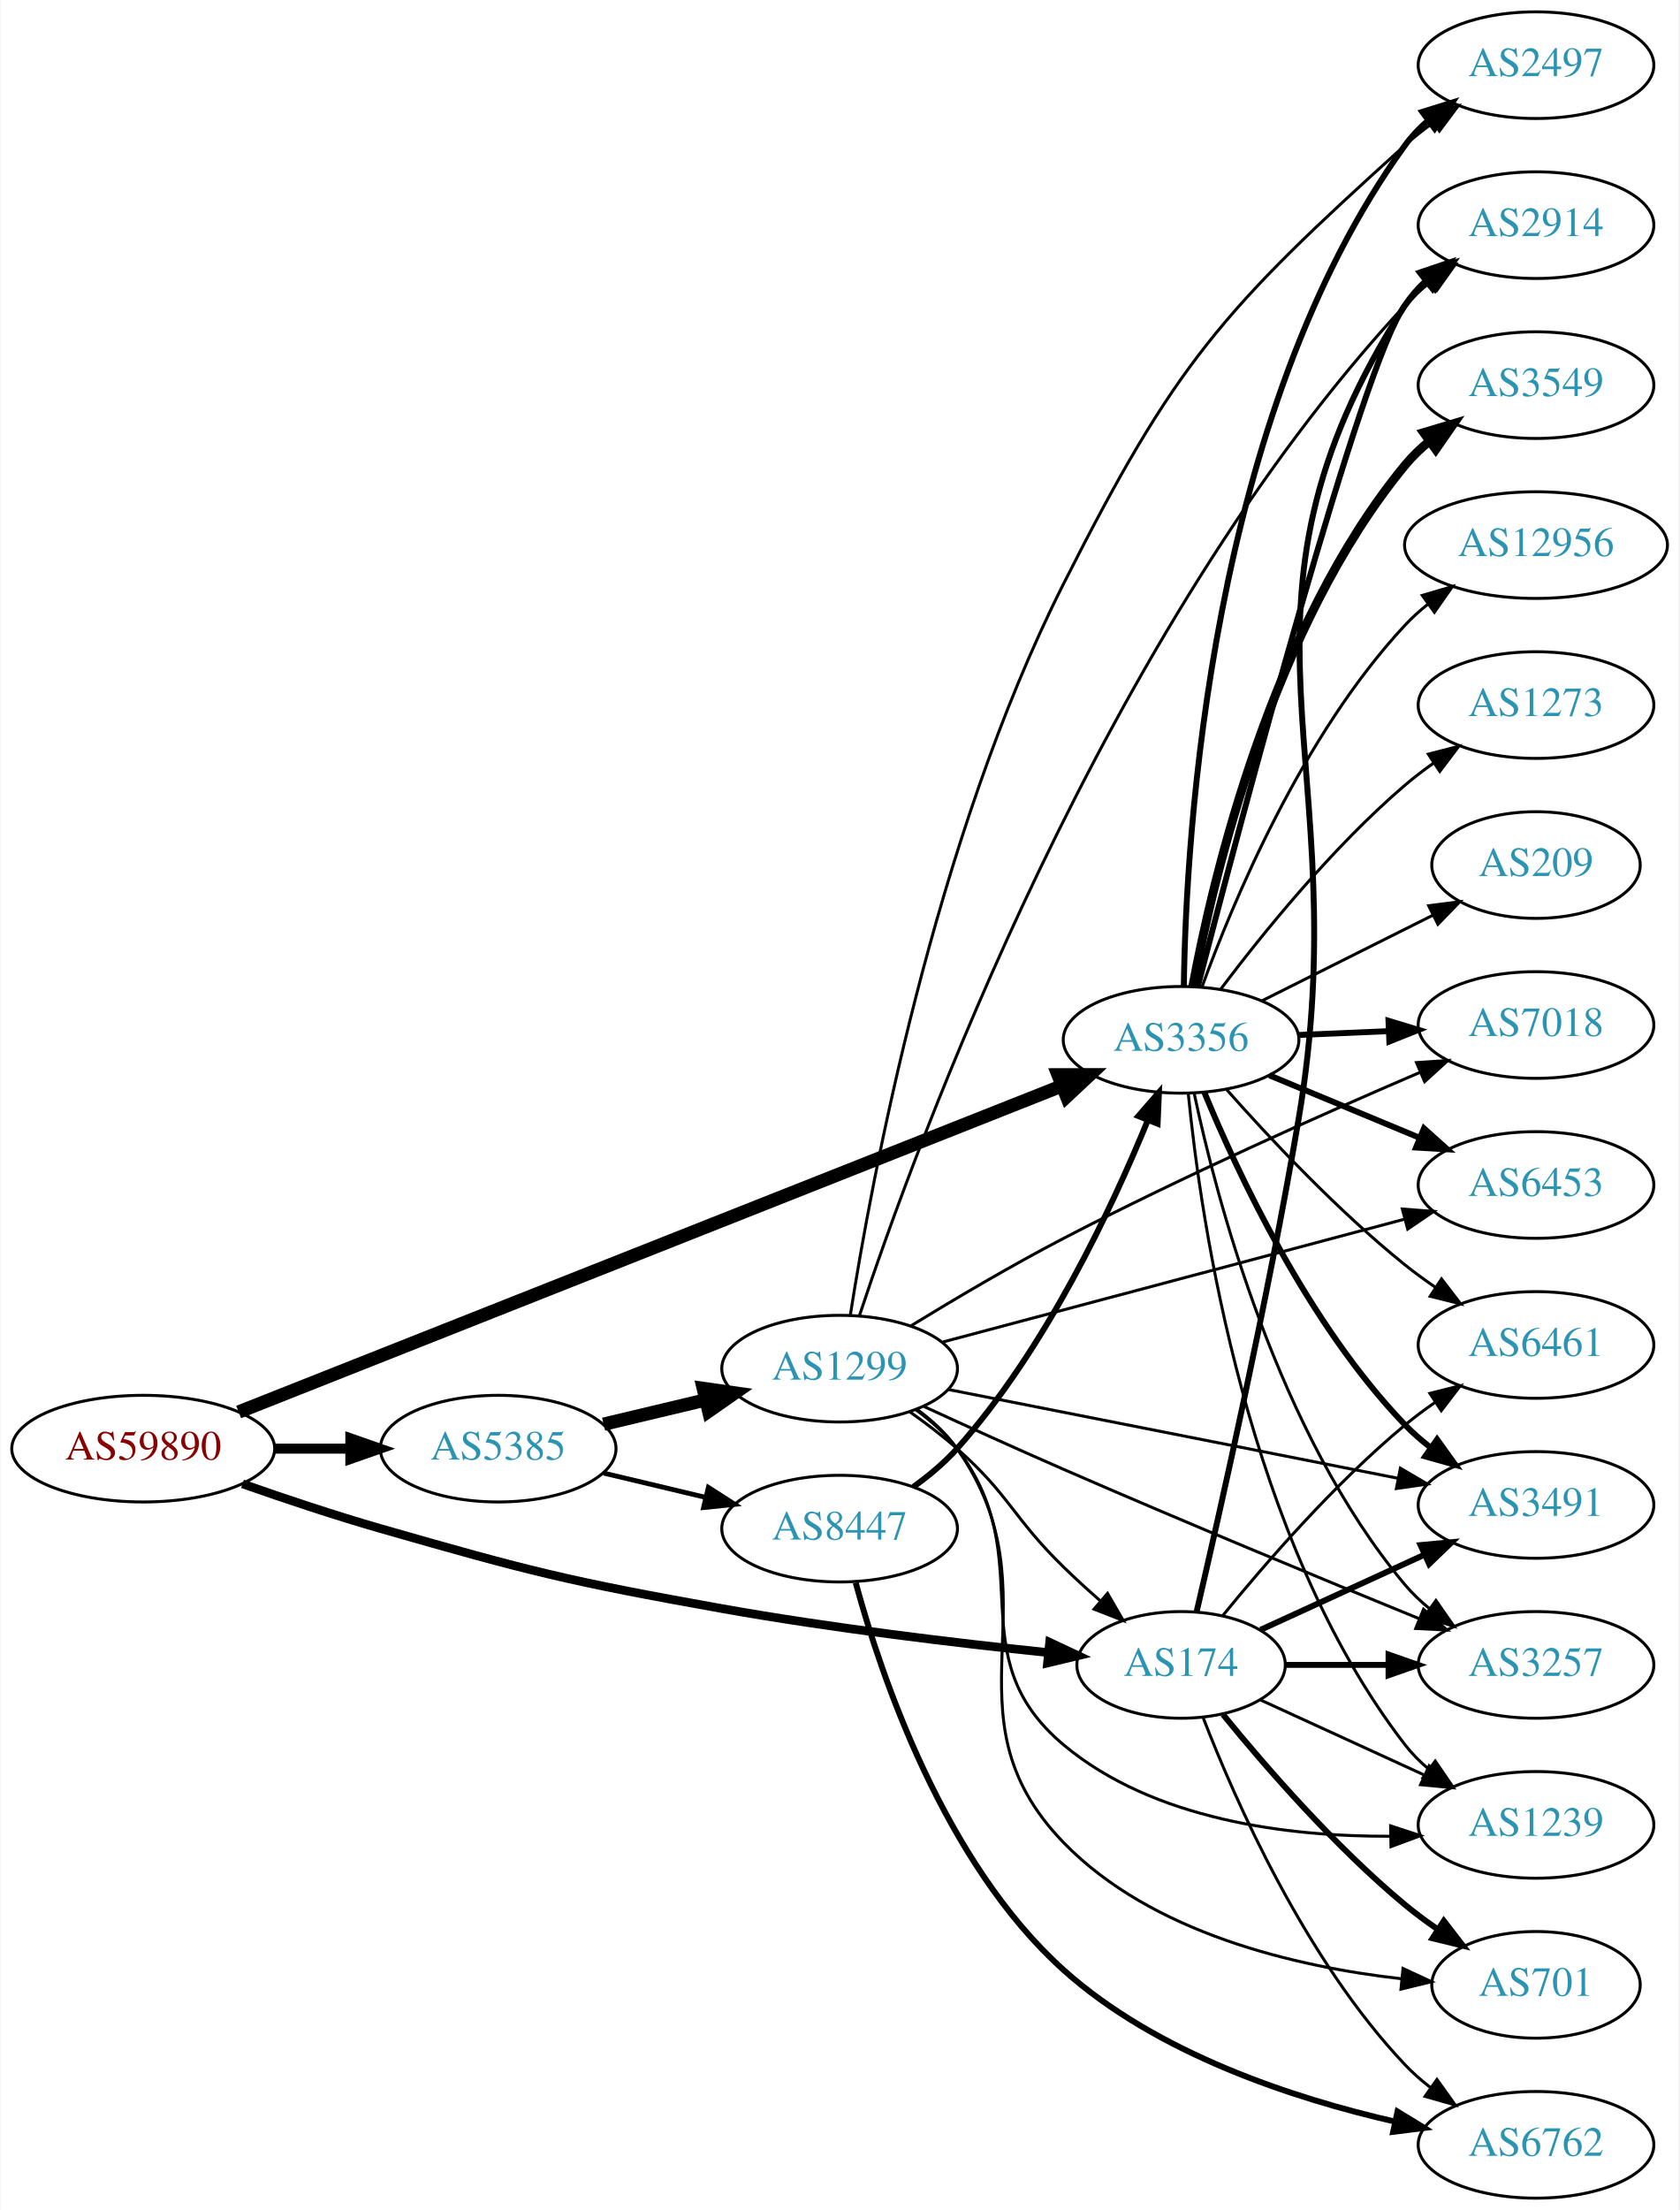
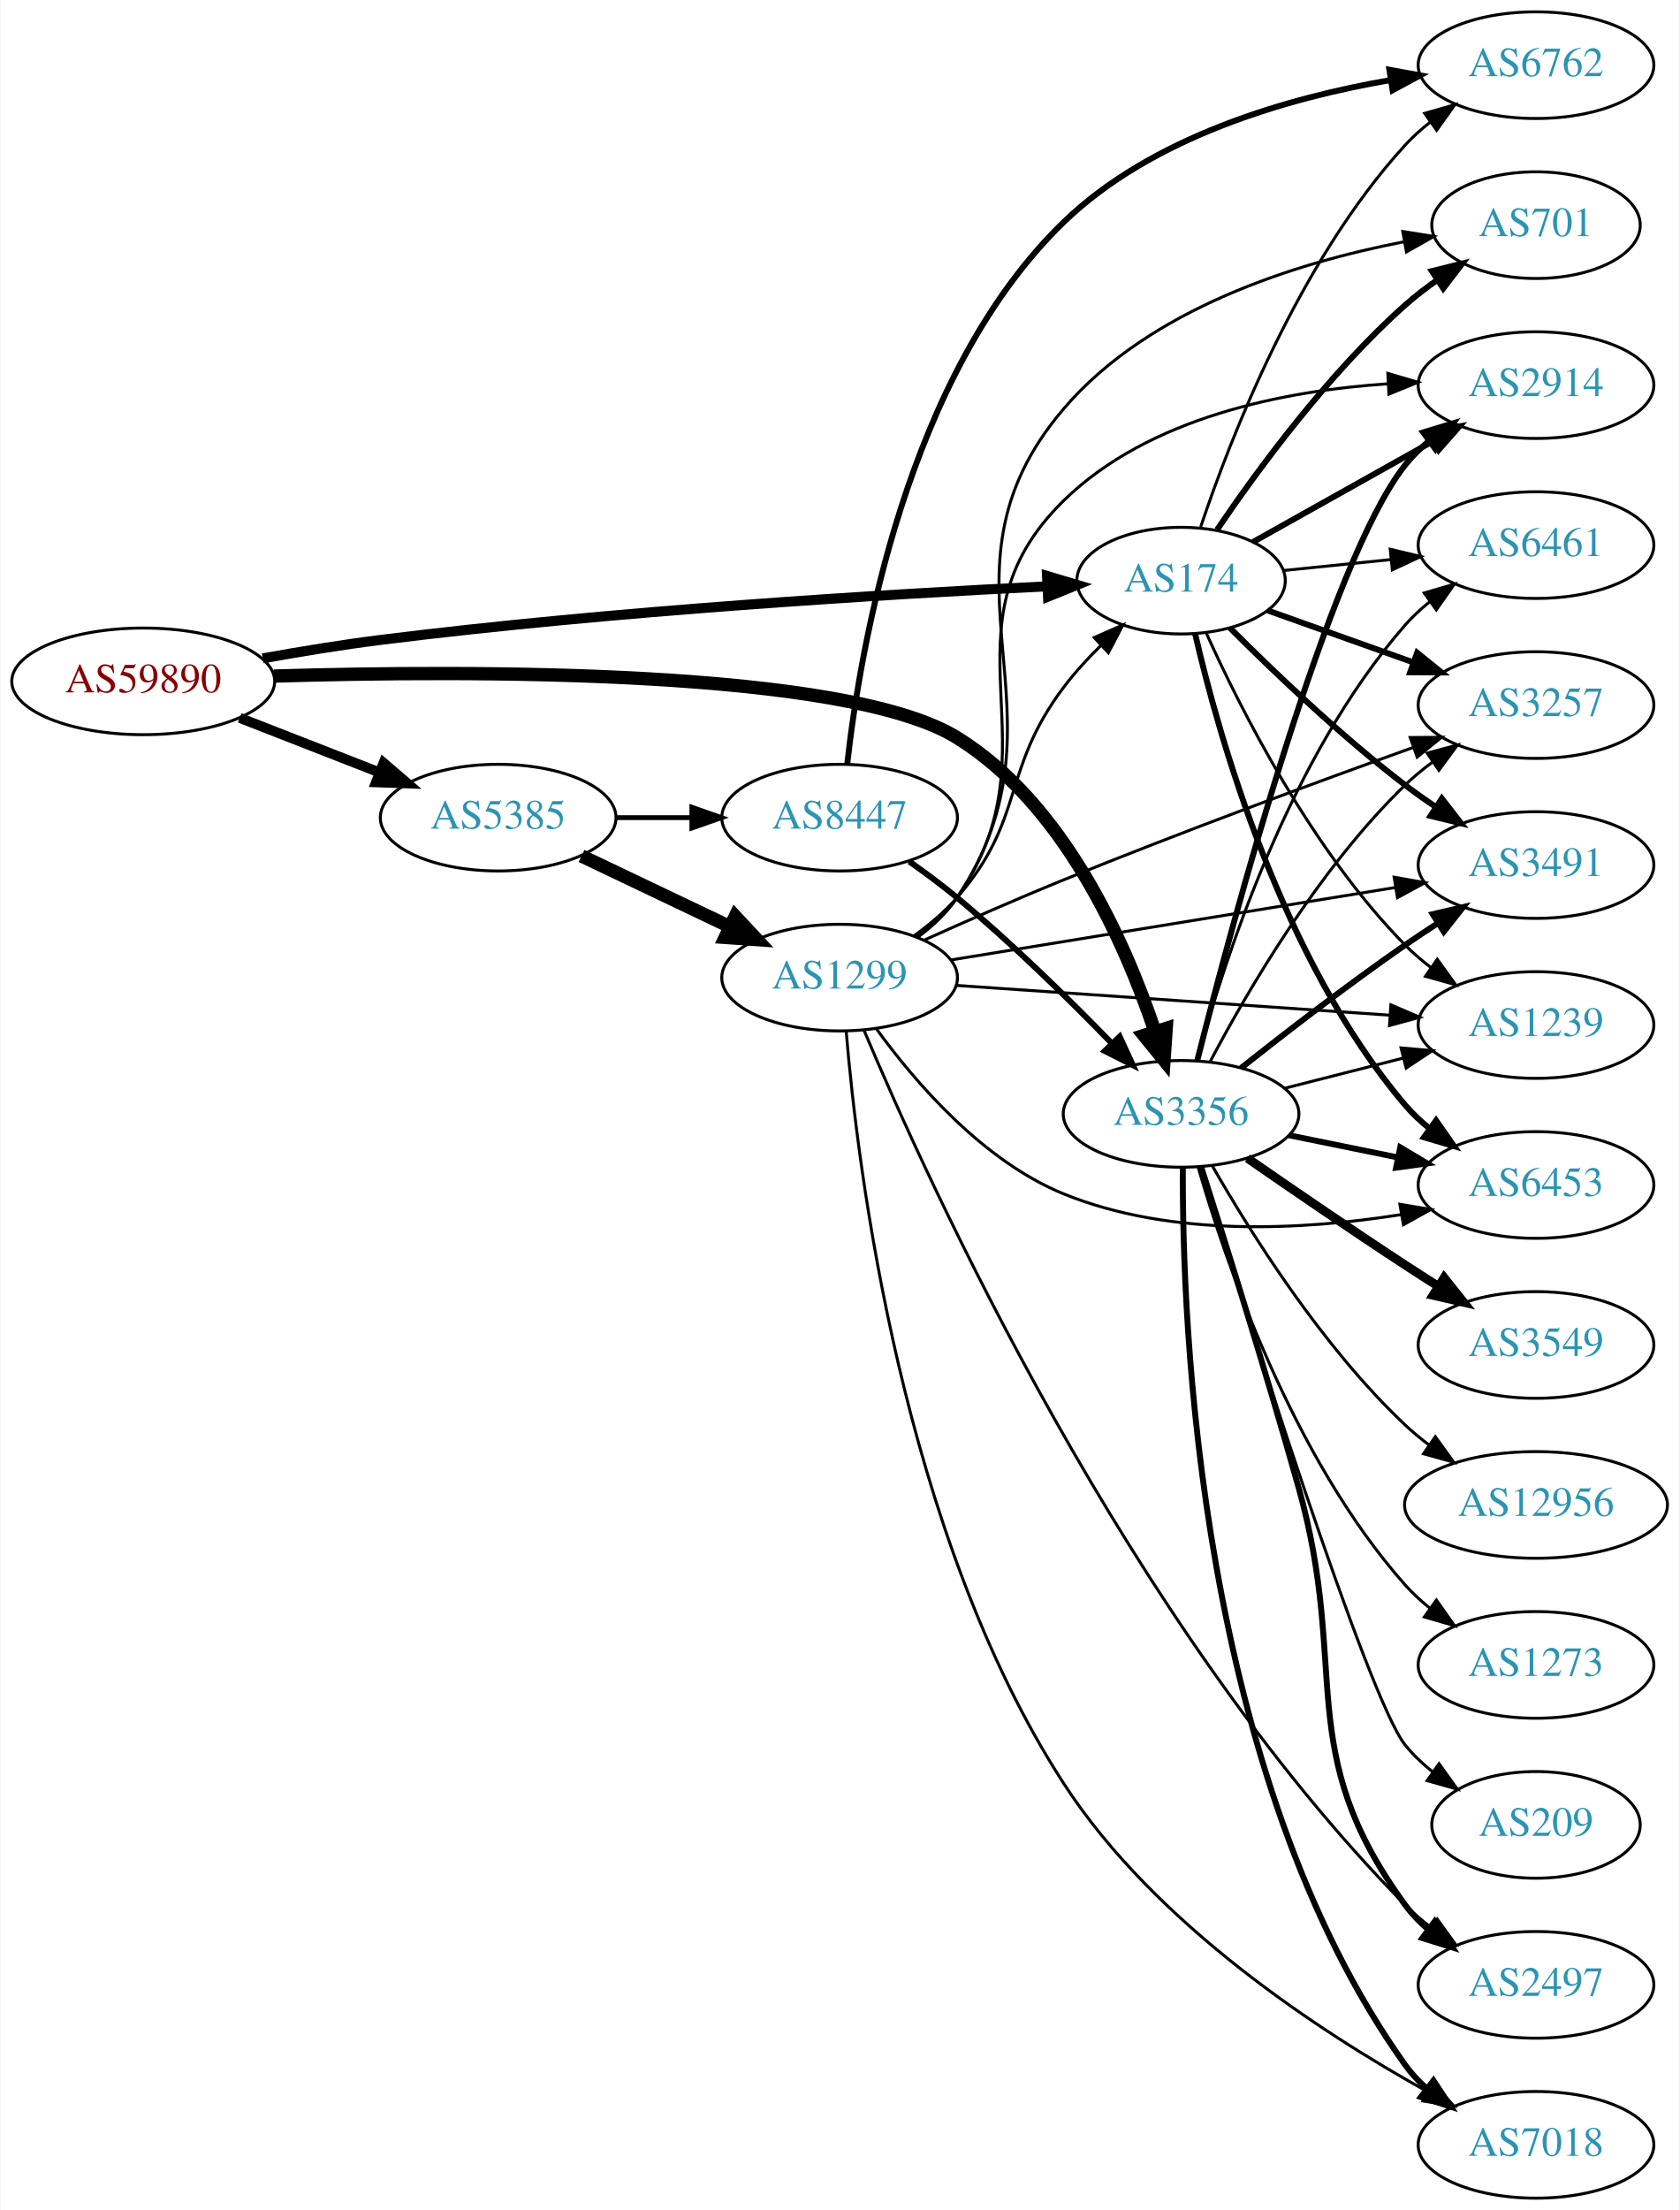
<svg xmlns="http://www.w3.org/2000/svg" xmlns:xlink="http://www.w3.org/1999/xlink" width="567pt" height="746pt" viewBox="0.00 0.00 566.66 746.00">
  <g id="graph0" class="graph" transform="scale(1 1) rotate(0) translate(4 742)">
    <polygon fill="white" stroke="none" points="-4,4 -4,-742 562.663,-742 562.663,4 -4,4" />
    <g id="node1" class="node">
      <g id="a_node1">
        <a xlink:href="/asn/59890" xlink:title="AS59890 ~ Kabel-TV Lampert GmbH &amp; Co KG [AT]">
-           <ellipse fill="#ffffff" stroke="black" cx="44.196" cy="-253" rx="44.393" ry="18" />
-           <text text-anchor="middle" x="44.196" y="-249.3" font-family="Times,serif" font-size="14.00" fill="#880000">AS59890</text>
+           <ellipse fill="#ffffff" stroke="black" cx="44.196" cy="-512" rx="44.393" ry="18" />
+           <text text-anchor="middle" x="44.196" y="-508.3" font-family="Times,serif" font-size="14.00" fill="#880000">AS59890</text>
        </a>
      </g>
    </g>
    <g id="node2" class="node">
      <g id="a_node2">
        <a xlink:href="/asn/174" xlink:title="AS174 ~ Cogent Communications [US]">
-           <ellipse fill="#ffffff" stroke="black" cx="394.625" cy="-180" rx="35.194" ry="18" />
-           <text text-anchor="middle" x="394.625" y="-176.3" font-family="Times,serif" font-size="14.00" fill="#2c94b3">AS174</text>
+           <ellipse fill="#ffffff" stroke="black" cx="394.625" cy="-546" rx="35.194" ry="18" />
+           <text text-anchor="middle" x="394.625" y="-542.3" font-family="Times,serif" font-size="14.00" fill="#2c94b3">AS174</text>
        </a>
      </g>
    </g>
    <g id="edge1" class="edge">
-       <path fill="none" stroke="black" stroke-width="2.925" d="M77.719,-241.105C91.945,-236.112 108.893,-230.445 124.392,-226 174.98,-211.491 187.874,-208.237 239.685,-199 276.603,-192.418 318.908,-187.375 349.815,-184.144" />
-       <polygon fill="black" stroke="black" stroke-width="2.925" points="350.244,-187.618 359.835,-183.118 349.531,-180.655 350.244,-187.618" />
+       <path fill="none" stroke="black" stroke-width="3.375" d="M84.555,-519.765C97.232,-522.049 111.369,-524.369 124.392,-526 203.309,-535.881 295.897,-541.45 349.36,-544.082" />
+       <polygon fill="black" stroke="black" stroke-width="3.375" points="349.358,-547.586 359.515,-544.57 349.694,-540.594 349.358,-547.586" />
    </g>
    <g id="node3" class="node">
      <g id="a_node3">
        <a xlink:href="/asn/3356" xlink:title="AS3356 ~ Level 3 Parent, LLC [US]">
-           <ellipse fill="#ffffff" stroke="black" cx="394.625" cy="-391" rx="39.794" ry="18" />
-           <text text-anchor="middle" x="394.625" y="-387.3" font-family="Times,serif" font-size="14.00" fill="#2c94b3">AS3356</text>
+           <ellipse fill="#ffffff" stroke="black" cx="394.625" cy="-366" rx="39.794" ry="18" />
+           <text text-anchor="middle" x="394.625" y="-362.3" font-family="Times,serif" font-size="14.00" fill="#2c94b3">AS3356</text>
        </a>
      </g>
    </g>
    <g id="edge2" class="edge">
-       <path fill="none" stroke="black" stroke-width="4.5" d="M76.423,-265.368C140.077,-290.579 284.696,-347.857 354.495,-375.502" />
-       <polygon fill="black" stroke="black" stroke-width="4.5" points="353.084,-379.178 363.831,-379.2 355.984,-371.857 353.084,-379.178" />
+       <path fill="none" stroke="black" stroke-width="4.5" d="M88.318,-513.788C155.556,-515.792 281.557,-516.168 318.978,-493 354.964,-470.721 375.618,-424.175 385.724,-394.046" />
+       <polygon fill="black" stroke="black" stroke-width="4.5" points="389.596,-394.863 388.867,-384.14 382.09,-392.481 389.596,-394.863" />
    </g>
    <g id="node4" class="node">
      <g id="a_node4">
        <a xlink:href="/asn/5385" xlink:title="AS5385 ~ Russmedia IT GmbH [AT]">
-           <ellipse fill="#ffffff" stroke="black" cx="164.039" cy="-253" rx="39.794" ry="18" />
-           <text text-anchor="middle" x="164.039" y="-249.3" font-family="Times,serif" font-size="14.00" fill="#2c94b3">AS5385</text>
+           <ellipse fill="#ffffff" stroke="black" cx="164.039" cy="-466" rx="39.794" ry="18" />
+           <text text-anchor="middle" x="164.039" y="-462.3" font-family="Times,serif" font-size="14.00" fill="#2c94b3">AS5385</text>
        </a>
      </g>
    </g>
    <g id="edge3" class="edge">
-       <path fill="none" stroke="black" stroke-width="3.375" d="M88.407,-253C96.72,-253 105.482,-253 113.965,-253" />
-       <polygon fill="black" stroke="black" stroke-width="3.375" points="114.123,-256.5 124.123,-253 114.123,-249.5 114.123,-256.5" />
+       <path fill="none" stroke="black" stroke-width="3.375" d="M76.776,-499.673C91.205,-494.04 108.444,-487.311 123.706,-481.354" />
+       <polygon fill="black" stroke="black" stroke-width="3.375" points="125.357,-484.466 133.399,-477.57 122.811,-477.946 125.357,-484.466" />
    </g>
    <g id="node5" class="node">
      <g id="a_node5">
-         <a xlink:href="/asn/6461" xlink:title="AS6461 ~ Zayo Bandwidth [US]">
-           <ellipse fill="#ffffff" stroke="black" cx="514.467" cy="-288" rx="39.794" ry="18" />
-           <text text-anchor="middle" x="514.467" y="-284.3" font-family="Times,serif" font-size="14.00" fill="#2c94b3">AS6461</text>
+         <a xlink:href="/asn/2914" xlink:title="AS2914 ~ NTT America, Inc. [US]">
+           <ellipse fill="#ffffff" stroke="black" cx="514.467" cy="-612" rx="39.794" ry="18" />
+           <text text-anchor="middle" x="514.467" y="-608.3" font-family="Times,serif" font-size="14.00" fill="#2c94b3">AS2914</text>
        </a>
      </g>
    </g>
    <g id="edge4" class="edge">
-       <path fill="none" stroke="black" d="M408.782,-196.743C422.867,-214.039 446.426,-241.223 470.271,-261 473.487,-263.668 476.988,-266.27 480.558,-268.741" />
-       <polygon fill="black" stroke="black" points="478.636,-271.666 488.915,-274.236 482.482,-265.817 478.636,-271.666" />
+       <path fill="none" stroke="black" stroke-width="2" d="M418.906,-559.039C436.278,-568.769 460.27,-582.206 479.74,-593.111" />
+       <polygon fill="black" stroke="black" stroke-width="2" points="478.171,-596.243 488.606,-598.076 481.592,-590.136 478.171,-596.243" />
    </g>
    <g id="node6" class="node">
      <g id="a_node6">
        <a xlink:href="/asn/701" xlink:title="AS701 ~ UUNET [US]">
-           <ellipse fill="#ffffff" stroke="black" cx="514.467" cy="-72" rx="35.194" ry="18" />
-           <text text-anchor="middle" x="514.467" y="-68.3" font-family="Times,serif" font-size="14.00" fill="#2c94b3">AS701</text>
+           <ellipse fill="#ffffff" stroke="black" cx="514.467" cy="-666" rx="35.194" ry="18" />
+           <text text-anchor="middle" x="514.467" y="-662.3" font-family="Times,serif" font-size="14.00" fill="#2c94b3">AS701</text>
        </a>
      </g>
    </g>
    <g id="edge5" class="edge">
-       <path fill="none" stroke="black" stroke-width="2" d="M408.782,-163.257C422.867,-145.961 446.426,-118.777 470.271,-99 473.734,-96.128 477.527,-93.331 481.381,-90.692" />
-       <polygon fill="black" stroke="black" stroke-width="2" points="483.343,-93.592 489.814,-85.203 479.524,-87.725 483.343,-93.592" />
+       <path fill="none" stroke="black" stroke-width="2" d="M406.806,-563.222C420.249,-583.063 444.272,-615.895 470.271,-639 473.634,-641.989 477.367,-644.856 481.189,-647.532" />
+       <polygon fill="black" stroke="black" stroke-width="2" points="479.312,-650.487 489.59,-653.057 483.158,-644.638 479.312,-650.487" />
    </g>
    <g id="node7" class="node">
      <g id="a_node7">
-         <a xlink:href="/asn/1239" xlink:title="AS1239 ~ Sprint [US]">
-           <ellipse fill="#ffffff" stroke="black" cx="514.467" cy="-126" rx="39.794" ry="18" />
-           <text text-anchor="middle" x="514.467" y="-122.3" font-family="Times,serif" font-size="14.00" fill="#2c94b3">AS1239</text>
+         <a xlink:href="/asn/6461" xlink:title="AS6461 ~ Zayo Bandwidth [US]">
+           <ellipse fill="#ffffff" stroke="black" cx="514.467" cy="-558" rx="39.794" ry="18" />
+           <text text-anchor="middle" x="514.467" y="-554.3" font-family="Times,serif" font-size="14.00" fill="#2c94b3">AS6461</text>
        </a>
      </g>
    </g>
    <g id="edge6" class="edge">
-       <path fill="none" stroke="black" d="M421.486,-168.149C437.606,-160.762 458.609,-151.138 476.474,-142.952" />
-       <polygon fill="black" stroke="black" points="478.392,-145.923 486.025,-138.575 475.476,-139.559 478.392,-145.923" />
+       <path fill="none" stroke="black" d="M429.394,-549.439C440.658,-550.586 453.432,-551.887 465.561,-553.122" />
+       <polygon fill="black" stroke="black" points="465.247,-556.608 475.55,-554.139 465.956,-549.644 465.247,-556.608" />
    </g>
    <g id="node8" class="node">
      <g id="a_node8">
-         <a xlink:href="/asn/2914" xlink:title="AS2914 ~ NTT America, Inc. [US]">
-           <ellipse fill="#ffffff" stroke="black" cx="514.467" cy="-666" rx="39.794" ry="18" />
-           <text text-anchor="middle" x="514.467" y="-662.3" font-family="Times,serif" font-size="14.00" fill="#2c94b3">AS2914</text>
+         <a xlink:href="/asn/6762" xlink:title="AS6762 ~ TELECOM ITALIA SPARKLE S.p.A. [IT]">
+           <ellipse fill="#ffffff" stroke="black" cx="514.467" cy="-720" rx="39.794" ry="18" />
+           <text text-anchor="middle" x="514.467" y="-716.3" font-family="Times,serif" font-size="14.00" fill="#2c94b3">AS6762</text>
        </a>
      </g>
    </g>
    <g id="edge7" class="edge">
-       <path fill="none" stroke="black" stroke-width="2" d="M399.871,-197.933C407.531,-230.742 423.837,-302.7 434.271,-364 454.955,-485.517 403.633,-535.3 470.271,-639 472.136,-641.902 474.435,-644.546 476.992,-646.944" />
-       <polygon fill="black" stroke="black" stroke-width="2" points="475.232,-650.01 485.266,-653.409 479.542,-644.494 475.232,-650.01" />
+       <path fill="none" stroke="black" d="M401.255,-564.152C411.212,-593.919 434.333,-653.722 470.271,-693 472.808,-695.773 475.694,-698.37 478.741,-700.772" />
+       <polygon fill="black" stroke="black" points="476.878,-703.741 487.062,-706.664 480.924,-698.028 476.878,-703.741" />
    </g>
    <g id="node9" class="node">
      <g id="a_node9">
-         <a xlink:href="/asn/3491" xlink:title="AS3491 ~ PCCW Global, Inc. [US]">
-           <ellipse fill="#ffffff" stroke="black" cx="514.467" cy="-234" rx="39.794" ry="18" />
-           <text text-anchor="middle" x="514.467" y="-230.3" font-family="Times,serif" font-size="14.00" fill="#2c94b3">AS3491</text>
+         <a xlink:href="/asn/3257" xlink:title="AS3257 ~ GTT [DE]">
+           <ellipse fill="#ffffff" stroke="black" cx="514.467" cy="-504" rx="39.794" ry="18" />
+           <text text-anchor="middle" x="514.467" y="-500.3" font-family="Times,serif" font-size="14.00" fill="#2c94b3">AS3257</text>
        </a>
      </g>
    </g>
    <g id="edge8" class="edge">
-       <path fill="none" stroke="black" stroke-width="2" d="M421.486,-191.851C437.606,-199.238 458.609,-208.862 476.474,-217.048" />
-       <polygon fill="black" stroke="black" stroke-width="2" points="475.476,-220.441 486.025,-221.425 478.392,-214.077 475.476,-220.441" />
+       <path fill="none" stroke="black" stroke-width="2" d="M423.851,-535.94C438.512,-530.715 456.69,-524.236 472.835,-518.482" />
+       <polygon fill="black" stroke="black" stroke-width="2" points="474.331,-521.664 482.575,-515.01 471.98,-515.071 474.331,-521.664" />
    </g>
    <g id="node10" class="node">
      <g id="a_node10">
-         <a xlink:href="/asn/6762" xlink:title="AS6762 ~ TELECOM ITALIA SPARKLE S.p.A. [IT]">
-           <ellipse fill="#ffffff" stroke="black" cx="514.467" cy="-18" rx="39.794" ry="18" />
-           <text text-anchor="middle" x="514.467" y="-14.3" font-family="Times,serif" font-size="14.00" fill="#2c94b3">AS6762</text>
+         <a xlink:href="/asn/3491" xlink:title="AS3491 ~ PCCW Global, Inc. [US]">
+           <ellipse fill="#ffffff" stroke="black" cx="514.467" cy="-450" rx="39.794" ry="18" />
+           <text text-anchor="middle" x="514.467" y="-446.3" font-family="Times,serif" font-size="14.00" fill="#2c94b3">AS3491</text>
        </a>
      </g>
    </g>
    <g id="edge9" class="edge">
-       <path fill="none" stroke="black" d="M402.148,-162.006C412.898,-134.272 436.555,-80.571 470.271,-45 472.857,-42.272 475.774,-39.706 478.843,-37.323" />
-       <polygon fill="black" stroke="black" points="481.021,-40.069 487.191,-31.457 476.997,-34.342 481.021,-40.069" />
+       <path fill="none" stroke="black" stroke-width="2" d="M411.163,-530.009C425.754,-515.398 448.534,-493.606 470.271,-477 473.592,-474.463 477.158,-471.943 480.766,-469.52" />
+       <polygon fill="black" stroke="black" stroke-width="2" points="482.675,-472.453 489.166,-464.079 478.87,-466.578 482.675,-472.453" />
    </g>
    <g id="node11" class="node">
      <g id="a_node11">
-         <a xlink:href="/asn/3257" xlink:title="AS3257 ~ GTT [DE]">
-           <ellipse fill="#ffffff" stroke="black" cx="514.467" cy="-180" rx="39.794" ry="18" />
-           <text text-anchor="middle" x="514.467" y="-176.3" font-family="Times,serif" font-size="14.00" fill="#2c94b3">AS3257</text>
+         <a xlink:href="/asn/1239" xlink:title="AS1239 ~ Sprint [US]">
+           <ellipse fill="#ffffff" stroke="black" cx="514.467" cy="-396" rx="39.794" ry="18" />
+           <text text-anchor="middle" x="514.467" y="-392.3" font-family="Times,serif" font-size="14.00" fill="#2c94b3">AS1239</text>
        </a>
      </g>
    </g>
    <g id="edge10" class="edge">
-       <path fill="none" stroke="black" stroke-width="2" d="M430.026,-180C440.85,-180 453.018,-180 464.645,-180" />
-       <polygon fill="black" stroke="black" stroke-width="2" points="464.676,-183.5 474.676,-180 464.676,-176.5 464.676,-183.5" />
-     </g>
-     <g id="edge20" class="edge">
-       <path fill="none" stroke="black" d="M410.049,-374.158C424.392,-357.957 447.486,-333.295 470.271,-315 473.529,-312.384 477.057,-309.814 480.642,-307.361" />
-       <polygon fill="black" stroke="black" points="482.56,-310.289 489.016,-301.888 478.73,-304.43 482.56,-310.289" />
-     </g>
-     <g id="edge16" class="edge">
-       <path fill="none" stroke="black" d="M397.047,-372.937C401.226,-330.381 416.775,-222.209 470.271,-153 472.57,-150.026 475.296,-147.296 478.244,-144.81" />
-       <polygon fill="black" stroke="black" points="480.437,-147.541 486.425,-138.8 476.293,-141.899 480.437,-147.541" />
-     </g>
-     <g id="edge11" class="edge">
-       <path fill="none" stroke="black" stroke-width="2" d="M400.299,-409.163C414.303,-463.157 455.84,-620.106 470.271,-639 472.552,-641.987 475.267,-644.726 478.208,-647.218" />
-       <polygon fill="black" stroke="black" stroke-width="2" points="476.251,-650.124 486.379,-653.235 480.402,-644.487 476.251,-650.124" />
-     </g>
-     <g id="edge12" class="edge">
-       <path fill="none" stroke="black" stroke-width="2" d="M402.493,-373.244C413.545,-346.428 437.41,-295.114 470.271,-261 472.879,-258.293 475.811,-255.741 478.888,-253.366" />
-       <polygon fill="black" stroke="black" stroke-width="2" points="481.065,-256.115 487.25,-247.513 477.05,-250.381 481.065,-256.115" />
-     </g>
-     <g id="edge18" class="edge">
-       <path fill="none" stroke="black" d="M399.069,-372.86C406.565,-337.469 427.25,-258.204 470.271,-207 472.689,-204.122 475.494,-201.456 478.492,-199.01" />
-       <polygon fill="black" stroke="black" points="480.682,-201.746 486.743,-193.057 476.586,-196.07 480.682,-201.746" />
+       <path fill="none" stroke="black" d="M403.105,-528.376C414.615,-502.81 438.688,-455.002 470.271,-423 472.911,-420.325 475.865,-417.794 478.956,-415.433" />
+       <polygon fill="black" stroke="black" points="481.13,-418.184 487.337,-409.597 477.13,-412.439 481.13,-418.184" />
    </g>
    <g id="node12" class="node">
      <g id="a_node12">
-         <a xlink:href="/asn/3549" xlink:title="AS3549 ~ Level 3 Parent, LLC [US]">
-           <ellipse fill="#ffffff" stroke="black" cx="514.467" cy="-612" rx="39.794" ry="18" />
-           <text text-anchor="middle" x="514.467" y="-608.3" font-family="Times,serif" font-size="14.00" fill="#2c94b3">AS3549</text>
-         </a>
-       </g>
-     </g>
-     <g id="edge13" class="edge">
-       <path fill="none" stroke="black" stroke-width="3" d="M398.587,-408.983C405.417,-445.704 425.262,-530.436 470.271,-585 472.663,-587.899 475.451,-590.58 478.438,-593.035" />
-       <polygon fill="black" stroke="black" stroke-width="3" points="476.522,-595.969 486.673,-599.001 480.628,-590.3 476.522,-595.969" />
-     </g>
-     <g id="node13" class="node">
-       <g id="a_node13">
-         <a xlink:href="/asn/7018" xlink:title="AS7018 ~ AT&amp;T Services, Inc. [US]">
-           <ellipse fill="#ffffff" stroke="black" cx="514.467" cy="-396" rx="39.794" ry="18" />
-           <text text-anchor="middle" x="514.467" y="-392.3" font-family="Times,serif" font-size="14.00" fill="#2c94b3">AS7018</text>
-         </a>
-       </g>
-     </g>
-     <g id="edge14" class="edge">
-       <path fill="none" stroke="black" stroke-width="2" d="M434.211,-392.637C443.977,-393.052 454.594,-393.502 464.788,-393.935" />
-       <polygon fill="black" stroke="black" stroke-width="2" points="464.655,-397.432 474.794,-394.359 464.952,-390.438 464.655,-397.432" />
-     </g>
-     <g id="node14" class="node">
-       <g id="a_node14">
-         <a xlink:href="/asn/12956" xlink:title="AS12956 ~ TELXIUS [ES]">
-           <ellipse fill="#ffffff" stroke="black" cx="514.467" cy="-558" rx="44.393" ry="18" />
-           <text text-anchor="middle" x="514.467" y="-554.3" font-family="Times,serif" font-size="14.00" fill="#2c94b3">AS12956</text>
-         </a>
-       </g>
-     </g>
-     <g id="edge15" class="edge">
-       <path fill="none" stroke="black" d="M401.641,-408.737C412.001,-437.225 435.499,-493.75 470.271,-531 472.636,-533.533 475.289,-535.924 478.087,-538.156" />
-       <polygon fill="black" stroke="black" points="476.072,-541.018 486.234,-544.013 480.158,-535.334 476.072,-541.018" />
-     </g>
-     <g id="node15" class="node">
-       <g id="a_node15">
        <a xlink:href="/asn/6453" xlink:title="AS6453 ~ TATA COMMUNICATIONS (AMERICA) INC [US]">
          <ellipse fill="#ffffff" stroke="black" cx="514.467" cy="-342" rx="39.794" ry="18" />
          <text text-anchor="middle" x="514.467" y="-338.3" font-family="Times,serif" font-size="14.00" fill="#2c94b3">AS6453</text>
        </a>
      </g>
    </g>
+     <g id="edge11" class="edge">
+       <path fill="none" stroke="black" stroke-width="2" d="M399.378,-528.019C407.299,-493.717 428.529,-417.995 470.271,-369 472.709,-366.139 475.527,-363.484 478.533,-361.045" />
+       <polygon fill="black" stroke="black" stroke-width="2" points="480.722,-363.782 486.796,-355.101 476.634,-358.1 480.722,-363.782" />
+     </g>
+     <g id="edge18" class="edge">
+       <path fill="none" stroke="black" stroke-width="2" d="M400.113,-384.089C411.895,-430.528 444.568,-552.579 470.271,-585 472.606,-587.945 475.356,-590.657 478.32,-593.131" />
+       <polygon fill="black" stroke="black" stroke-width="2" points="476.383,-596.051 486.522,-599.124 480.512,-590.398 476.383,-596.051" />
+     </g>
+     <g id="edge20" class="edge">
+       <path fill="none" stroke="black" d="M400.041,-384.022C408.761,-416.559 430.845,-485.912 470.271,-531 472.745,-533.829 475.588,-536.464 478.61,-538.889" />
+       <polygon fill="black" stroke="black" points="476.724,-541.843 486.893,-544.814 480.796,-536.15 476.724,-541.843" />
+     </g>
+     <g id="edge21" class="edge">
+       <path fill="none" stroke="black" d="M404.541,-383.82C416.903,-407.251 441.058,-448.747 470.271,-477 473.122,-479.757 476.299,-482.377 479.601,-484.823" />
+       <polygon fill="black" stroke="black" points="477.72,-487.776 487.952,-490.523 481.666,-481.994 477.72,-487.776" />
+     </g>
+     <g id="edge19" class="edge">
+       <path fill="none" stroke="black" stroke-width="2" d="M414.9,-381.511C429.759,-393.273 450.964,-409.638 470.271,-423 473.789,-425.435 477.52,-427.913 481.257,-430.332" />
+       <polygon fill="black" stroke="black" stroke-width="2" points="479.577,-433.411 489.894,-435.82 483.331,-427.503 479.577,-433.411" />
+     </g>
+     <g id="edge14" class="edge">
+       <path fill="none" stroke="black" d="M429.71,-374.677C442.168,-377.849 456.44,-381.482 469.631,-384.84" />
+       <polygon fill="black" stroke="black" points="468.904,-388.267 479.459,-387.342 470.631,-381.483 468.904,-388.267" />
+     </g>
    <g id="edge17" class="edge">
-       <path fill="none" stroke="black" stroke-width="2" d="M424.452,-379.013C439.717,-372.666 458.666,-364.787 475.153,-357.931" />
-       <polygon fill="black" stroke="black" stroke-width="2" points="476.639,-361.104 484.529,-354.033 473.951,-354.641 476.639,-361.104" />
+       <path fill="none" stroke="black" stroke-width="2" d="M430.981,-358.799C442.528,-356.448 455.52,-353.802 467.718,-351.317" />
+       <polygon fill="black" stroke="black" stroke-width="2" points="468.628,-354.704 477.728,-349.279 467.231,-347.845 468.628,-354.704" />
+     </g>
+     <g id="node13" class="node">
+       <g id="a_node13">
+         <a xlink:href="/asn/2497" xlink:title="AS2497 ~ Internet Initiative Japan Inc. [JP]">
+           <ellipse fill="#ffffff" stroke="black" cx="514.467" cy="-72" rx="39.794" ry="18" />
+           <text text-anchor="middle" x="514.467" y="-68.3" font-family="Times,serif" font-size="14.00" fill="#2c94b3">AS2497</text>
+         </a>
+       </g>
+     </g>
+     <g id="edge12" class="edge">
+       <path fill="none" stroke="black" stroke-width="2" d="M401.398,-348.135C409.199,-323.786 423.383,-278.77 434.271,-240 451.759,-177.732 432.111,-151.22 470.271,-99 472.489,-95.965 475.16,-93.194 478.075,-90.683" />
+       <polygon fill="black" stroke="black" stroke-width="2" points="480.27,-93.412 486.209,-84.638 476.095,-87.793 480.27,-93.412" />
+     </g>
+     <g id="node14" class="node">
+       <g id="a_node14">
+         <a xlink:href="/asn/3549" xlink:title="AS3549 ~ Level 3 Parent, LLC [US]">
+           <ellipse fill="#ffffff" stroke="black" cx="514.467" cy="-288" rx="39.794" ry="18" />
+           <text text-anchor="middle" x="514.467" y="-284.3" font-family="Times,serif" font-size="14.00" fill="#2c94b3">AS3549</text>
+         </a>
+       </g>
+     </g>
+     <g id="edge13" class="edge">
+       <path fill="none" stroke="black" stroke-width="3" d="M417.028,-351.037C431.867,-340.746 452.142,-326.852 470.271,-315 473.852,-312.659 477.622,-310.239 481.382,-307.852" />
+       <polygon fill="black" stroke="black" stroke-width="3" points="483.444,-310.69 490.042,-302.4 479.715,-304.766 483.444,-310.69" />
+     </g>
+     <g id="node15" class="node">
+       <g id="a_node15">
+         <a xlink:href="/asn/7018" xlink:title="AS7018 ~ AT&amp;T Services, Inc. [US]">
+           <ellipse fill="#ffffff" stroke="black" cx="514.467" cy="-18" rx="39.794" ry="18" />
+           <text text-anchor="middle" x="514.467" y="-14.3" font-family="Times,serif" font-size="14.00" fill="#2c94b3">AS7018</text>
+         </a>
+       </g>
+     </g>
+     <g id="edge15" class="edge">
+       <path fill="none" stroke="black" stroke-width="2" d="M395.222,-347.729C394.966,-295.41 400.592,-142.536 470.271,-45 472.276,-42.194 474.673,-39.615 477.295,-37.261" />
+       <polygon fill="black" stroke="black" stroke-width="2" points="479.848,-39.716 485.673,-30.867 475.601,-34.152 479.848,-39.716" />
    </g>
    <g id="node16" class="node">
      <g id="a_node16">
-         <a xlink:href="/asn/2497" xlink:title="AS2497 ~ Internet Initiative Japan Inc. [JP]">
-           <ellipse fill="#ffffff" stroke="black" cx="514.467" cy="-720" rx="39.794" ry="18" />
-           <text text-anchor="middle" x="514.467" y="-716.3" font-family="Times,serif" font-size="14.00" fill="#2c94b3">AS2497</text>
-         </a>
-       </g>
-     </g>
-     <g id="edge19" class="edge">
-       <path fill="none" stroke="black" stroke-width="2" d="M395.56,-409.277C396.268,-459.525 404.339,-602.046 470.271,-693 472.477,-696.043 475.141,-698.82 478.05,-701.335" />
-       <polygon fill="black" stroke="black" stroke-width="2" points="476.066,-704.221 486.178,-707.385 480.246,-698.606 476.066,-704.221" />
+         <a xlink:href="/asn/12956" xlink:title="AS12956 ~ TELXIUS [ES]">
+           <ellipse fill="#ffffff" stroke="black" cx="514.467" cy="-234" rx="44.393" ry="18" />
+           <text text-anchor="middle" x="514.467" y="-230.3" font-family="Times,serif" font-size="14.00" fill="#2c94b3">AS12956</text>
+         </a>
+       </g>
+     </g>
+     <g id="edge16" class="edge">
+       <path fill="none" stroke="black" d="M405.196,-348.413C417.921,-326.159 442.11,-287.536 470.271,-261 472.793,-258.623 475.556,-256.341 478.425,-254.181" />
+       <polygon fill="black" stroke="black" points="480.474,-257.02 486.687,-248.437 476.478,-251.272 480.474,-257.02" />
    </g>
    <g id="node17" class="node">
      <g id="a_node17">
        <a xlink:href="/asn/1273" xlink:title="AS1273 ~ Vodafone Group PLC [EU]">
-           <ellipse fill="#ffffff" stroke="black" cx="514.467" cy="-504" rx="39.794" ry="18" />
-           <text text-anchor="middle" x="514.467" y="-500.3" font-family="Times,serif" font-size="14.00" fill="#2c94b3">AS1273</text>
-         </a>
-       </g>
-     </g>
-     <g id="edge21" class="edge">
-       <path fill="none" stroke="black" d="M408.068,-408.175C421.922,-426.563 445.625,-455.932 470.271,-477 473.286,-479.577 476.569,-482.08 479.936,-484.455" />
-       <polygon fill="black" stroke="black" points="478.103,-487.44 488.367,-490.067 481.982,-481.612 478.103,-487.44" />
+           <ellipse fill="#ffffff" stroke="black" cx="514.467" cy="-180" rx="39.794" ry="18" />
+           <text text-anchor="middle" x="514.467" y="-176.3" font-family="Times,serif" font-size="14.00" fill="#2c94b3">AS1273</text>
+         </a>
+       </g>
+     </g>
+     <g id="edge22" class="edge">
+       <path fill="none" stroke="black" d="M400.429,-347.888C409.566,-316.235 432.028,-250.119 470.271,-207 472.765,-204.188 475.621,-201.566 478.651,-199.147" />
+       <polygon fill="black" stroke="black" points="480.836,-201.888 486.946,-193.232 476.772,-196.188 480.836,-201.888" />
    </g>
    <g id="node18" class="node">
      <g id="a_node18">
        <a xlink:href="/asn/209" xlink:title="AS209 ~ CenturyLink Communications, LLC [US]">
-           <ellipse fill="#ffffff" stroke="black" cx="514.467" cy="-450" rx="35.194" ry="18" />
-           <text text-anchor="middle" x="514.467" y="-446.3" font-family="Times,serif" font-size="14.00" fill="#2c94b3">AS209</text>
-         </a>
-       </g>
-     </g>
-     <g id="edge22" class="edge">
-       <path fill="none" stroke="black" d="M422.071,-404.241C439.06,-412.747 461.288,-423.875 479.568,-433.028" />
-       <polygon fill="black" stroke="black" points="478.211,-436.262 488.72,-437.61 481.345,-430.003 478.211,-436.262" />
+           <ellipse fill="#ffffff" stroke="black" cx="514.467" cy="-126" rx="35.194" ry="18" />
+           <text text-anchor="middle" x="514.467" y="-122.3" font-family="Times,serif" font-size="14.00" fill="#2c94b3">AS209</text>
+         </a>
+       </g>
+     </g>
+     <g id="edge23" class="edge">
+       <path fill="none" stroke="black" d="M401.171,-348.022C416.22,-299.58 457.544,-168.912 470.271,-153 472.943,-149.659 476.148,-146.617 479.588,-143.879" />
+       <polygon fill="black" stroke="black" points="481.726,-146.655 487.905,-138.048 477.708,-140.923 481.726,-146.655" />
    </g>
    <g id="node19" class="node">
      <g id="a_node19">
-         <a xlink:href="/asn/1299" xlink:title="AS1299 ~ Telia Carrier [EU]">
-           <ellipse fill="#ffffff" stroke="black" cx="279.332" cy="-280" rx="39.794" ry="18" />
-           <text text-anchor="middle" x="279.332" y="-276.3" font-family="Times,serif" font-size="14.00" fill="#2c94b3">AS1299</text>
-         </a>
-       </g>
-     </g>
-     <g id="edge23" class="edge">
-       <path fill="none" stroke="black" stroke-width="4.5" d="M199.646,-261.248C210.517,-263.838 222.671,-266.735 234.114,-269.462" />
-       <polygon fill="black" stroke="black" stroke-width="4.5" points="233.296,-273.315 243.936,-271.803 235.122,-265.654 233.296,-273.315" />
+         <a xlink:href="/asn/8447" xlink:title="AS8447 ~ A1 Telekom Austria AG [AT]">
+           <ellipse fill="#ffffff" stroke="black" cx="279.332" cy="-466" rx="39.794" ry="18" />
+           <text text-anchor="middle" x="279.332" y="-462.3" font-family="Times,serif" font-size="14.00" fill="#2c94b3">AS8447</text>
+         </a>
+       </g>
+     </g>
+     <g id="edge24" class="edge">
+       <path fill="none" stroke="black" stroke-width="1.636" d="M203.711,-466C211.914,-466 220.678,-466 229.21,-466" />
+       <polygon fill="black" stroke="black" stroke-width="1.636" points="229.449,-469.5 239.449,-466 229.449,-462.5 229.449,-469.5" />
    </g>
    <g id="node20" class="node">
      <g id="a_node20">
-         <a xlink:href="/asn/8447" xlink:title="AS8447 ~ A1 Telekom Austria AG [AT]">
-           <ellipse fill="#ffffff" stroke="black" cx="279.332" cy="-226" rx="39.794" ry="18" />
-           <text text-anchor="middle" x="279.332" y="-222.3" font-family="Times,serif" font-size="14.00" fill="#2c94b3">AS8447</text>
-         </a>
-       </g>
-     </g>
-     <g id="edge24" class="edge">
-       <path fill="none" stroke="black" stroke-width="1.636" d="M199.646,-244.752C210.517,-242.162 222.671,-239.265 234.114,-236.538" />
-       <polygon fill="black" stroke="black" stroke-width="1.636" points="235.02,-239.92 243.936,-234.197 233.397,-233.111 235.02,-239.92" />
+         <a xlink:href="/asn/1299" xlink:title="AS1299 ~ Telia Carrier [EU]">
+           <ellipse fill="#ffffff" stroke="black" cx="279.332" cy="-412" rx="39.794" ry="18" />
+           <text text-anchor="middle" x="279.332" y="-408.3" font-family="Times,serif" font-size="14.00" fill="#2c94b3">AS1299</text>
+         </a>
+       </g>
+     </g>
+     <g id="edge25" class="edge">
+       <path fill="none" stroke="black" stroke-width="4.5" d="M192.175,-453.066C207.169,-445.919 225.99,-436.948 242.213,-429.215" />
+       <polygon fill="black" stroke="black" stroke-width="4.5" points="244.084,-432.686 251.417,-424.829 240.695,-425.577 244.084,-432.686" />
+     </g>
+     <g id="edge27" class="edge">
+       <path fill="none" stroke="black" stroke-width="2" d="M302.866,-451.187C308.272,-447.382 313.937,-443.178 318.978,-439 337.518,-423.635 356.918,-404.559 371.292,-389.761" />
+       <polygon fill="black" stroke="black" stroke-width="2" points="373.909,-392.088 378.319,-382.455 368.864,-387.236 373.909,-392.088" />
    </g>
    <g id="edge26" class="edge">
-       <path fill="none" stroke="black" d="M303.058,-265.411C308.459,-261.6 314.072,-257.337 318.978,-253 336.898,-237.159 337.847,-229.69 354.978,-213 358.829,-209.248 363.036,-205.413 367.212,-201.746" />
-       <polygon fill="black" stroke="black" points="369.797,-204.14 375.102,-194.969 365.236,-198.83 369.797,-204.14" />
+       <path fill="none" stroke="black" stroke-width="2" d="M281.901,-484.089C286.245,-523.071 301.878,-615.617 354.978,-667 384.771,-695.83 430.684,-708.988 465.439,-714.988" />
+       <polygon fill="black" stroke="black" stroke-width="2" points="464.954,-718.454 475.379,-716.563 466.05,-711.541 464.954,-718.454" />
+     </g>
+     <g id="edge36" class="edge">
+       <path fill="none" stroke="black" d="M304.33,-426.017C309.569,-429.791 314.792,-434.18 318.978,-439 342.177,-465.712 333.706,-481.729 354.978,-510 358.651,-514.882 363.03,-519.661 367.498,-524.06" />
+       <polygon fill="black" stroke="black" points="365.296,-526.792 374.994,-531.056 370.072,-521.674 365.296,-526.792" />
+     </g>
+     <g id="edge34" class="edge">
+       <path fill="none" stroke="black" d="M305.484,-425.721C310.549,-429.459 315.406,-433.908 318.978,-439 354.392,-489.485 310.913,-529.859 354.978,-573 383.819,-601.236 429.631,-610.125 464.601,-612.455" />
+       <polygon fill="black" stroke="black" points="464.447,-615.951 474.613,-612.965 464.804,-608.96 464.447,-615.951" />
+     </g>
+     <g id="edge33" class="edge">
+       <path fill="none" stroke="black" d="M305.665,-425.597C310.721,-429.342 315.528,-433.824 318.978,-439 360.607,-501.457 306.26,-546.901 354.978,-604 383.865,-637.856 433.629,-653.336 469.701,-660.343" />
+       <polygon fill="black" stroke="black" points="469.489,-663.861 479.95,-662.18 470.724,-656.97 469.489,-663.861" />
+     </g>
+     <g id="edge29" class="edge">
+       <path fill="none" stroke="black" d="M307.814,-424.621C321.842,-430.942 339.228,-438.594 354.978,-445 394.783,-461.191 440.877,-478.153 473.059,-489.713" />
+       <polygon fill="black" stroke="black" points="471.983,-493.045 482.577,-493.12 474.342,-486.454 471.983,-493.045" />
    </g>
    <g id="edge31" class="edge">
-       <path fill="none" stroke="black" d="M305.477,-266.274C310.542,-262.536 315.401,-258.089 318.978,-253 354.193,-202.9 312.325,-163.941 354.978,-120 384.777,-89.302 433.485,-78.073 469.051,-74.053" />
-       <polygon fill="black" stroke="black" points="469.557,-77.52 479.168,-73.061 468.874,-70.553 469.557,-77.52" />
+       <path fill="none" stroke="black" d="M317.015,-417.979C357.582,-424.591 423.02,-435.257 467.105,-442.443" />
+       <polygon fill="black" stroke="black" points="466.564,-445.901 476.997,-444.056 467.691,-438.992 466.564,-445.901" />
    </g>
    <g id="edge32" class="edge">
-       <path fill="none" stroke="black" d="M305.175,-266.052C310.255,-262.326 315.197,-257.94 318.978,-253 347.688,-215.489 318.758,-183.322 354.978,-153 385.332,-127.589 430.699,-122.047 465.127,-122.158" />
-       <polygon fill="black" stroke="black" points="465.365,-125.663 475.431,-122.358 465.501,-118.664 465.365,-125.663" />
-     </g>
-     <g id="edge25" class="edge">
-       <path fill="none" stroke="black" d="M286.079,-298.072C304.709,-354.359 368.201,-529.303 470.271,-639 472.831,-641.752 475.732,-644.334 478.79,-646.727" />
-       <polygon fill="black" stroke="black" points="476.935,-649.702 487.124,-652.607 480.97,-643.982 476.935,-649.702" />
-     </g>
-     <g id="edge33" class="edge">
-       <path fill="none" stroke="black" d="M315.994,-272.964C356.702,-264.931 423.386,-251.774 467.847,-243.001" />
-       <polygon fill="black" stroke="black" points="468.676,-246.405 477.809,-241.036 467.321,-239.538 468.676,-246.405" />
-     </g>
-     <g id="edge27" class="edge">
-       <path fill="none" stroke="black" d="M307.886,-267.189C321.932,-260.725 339.313,-252.827 354.978,-246 395.712,-228.248 442.75,-208.789 474.937,-195.632" />
-       <polygon fill="black" stroke="black" points="476.489,-198.779 484.426,-191.76 473.845,-192.298 476.489,-198.779" />
+       <path fill="none" stroke="black" d="M318.568,-409.376C358.631,-406.626 421.671,-402.3 465.151,-399.316" />
+       <polygon fill="black" stroke="black" points="465.473,-402.802 475.21,-398.626 464.994,-395.819 465.473,-402.802" />
+     </g>
+     <g id="edge28" class="edge">
+       <path fill="none" stroke="black" d="M291.659,-394.841C304.558,-377.026 327.451,-350.223 354.978,-339 391.196,-324.234 436.046,-326.788 468.782,-331.981" />
+       <polygon fill="black" stroke="black" points="468.509,-335.486 478.959,-333.742 469.702,-328.588 468.509,-335.486" />
+     </g>
+     <g id="edge35" class="edge">
+       <path fill="none" stroke="black" d="M287.597,-394.152C309.086,-343.052 376.734,-193.781 470.271,-99 472.911,-96.325 475.865,-93.794 478.956,-91.433" />
+       <polygon fill="black" stroke="black" points="481.13,-94.184 487.336,-85.597 477.13,-88.439 481.13,-94.184" />
    </g>
    <g id="edge30" class="edge">
-       <path fill="none" stroke="black" d="M303.506,-294.521C318.065,-303.427 337.361,-314.839 354.978,-324 395.194,-344.912 442.688,-366.034 475.128,-379.943" />
-       <polygon fill="black" stroke="black" points="474.116,-383.316 484.688,-384.019 476.862,-376.877 474.116,-383.316" />
-     </g>
-     <g id="edge28" class="edge">
-       <path fill="none" stroke="black" d="M314.232,-289.015C355.442,-299.975 425.053,-318.487 470.123,-330.473" />
-       <polygon fill="black" stroke="black" points="469.341,-333.887 479.905,-333.074 471.14,-327.122 469.341,-333.887" />
-     </g>
-     <g id="edge29" class="edge">
-       <path fill="none" stroke="black" d="M282.975,-298.238C289.91,-342.516 311.192,-458.413 354.978,-545 392.606,-619.408 408.35,-637.159 470.271,-693 473.216,-695.656 476.455,-698.21 479.794,-700.616" />
-       <polygon fill="black" stroke="black" points="477.941,-703.588 488.191,-706.267 481.849,-697.78 477.941,-703.588" />
-     </g>
-     <g id="edge34" class="edge">
-       <path fill="none" stroke="black" stroke-width="2" d="M304.237,-240.098C309.48,-243.869 314.728,-248.236 318.978,-253 348.953,-286.602 371.343,-334.352 383.444,-363.966" />
-       <polygon fill="black" stroke="black" stroke-width="2" points="380.197,-365.273 387.149,-373.268 386.7,-362.682 380.197,-365.273" />
-     </g>
-     <g id="edge35" class="edge">
-       <path fill="none" stroke="black" stroke-width="2" d="M284.765,-207.736C293.214,-176.656 314.495,-113.329 354.978,-77 386.402,-48.801 432.533,-33.665 466.932,-25.815" />
-       <polygon fill="black" stroke="black" stroke-width="2" points="467.713,-29.227 476.751,-23.698 466.237,-22.384 467.713,-29.227" />
+       <path fill="none" stroke="black" d="M281.542,-393.948C285.369,-347.991 300.409,-224.257 354.978,-140 385.691,-92.578 441.388,-56.153 477.902,-35.903" />
+       <polygon fill="black" stroke="black" points="479.624,-38.951 486.745,-31.107 476.286,-32.798 479.624,-38.951" />
    </g>
  </g>
</svg>
